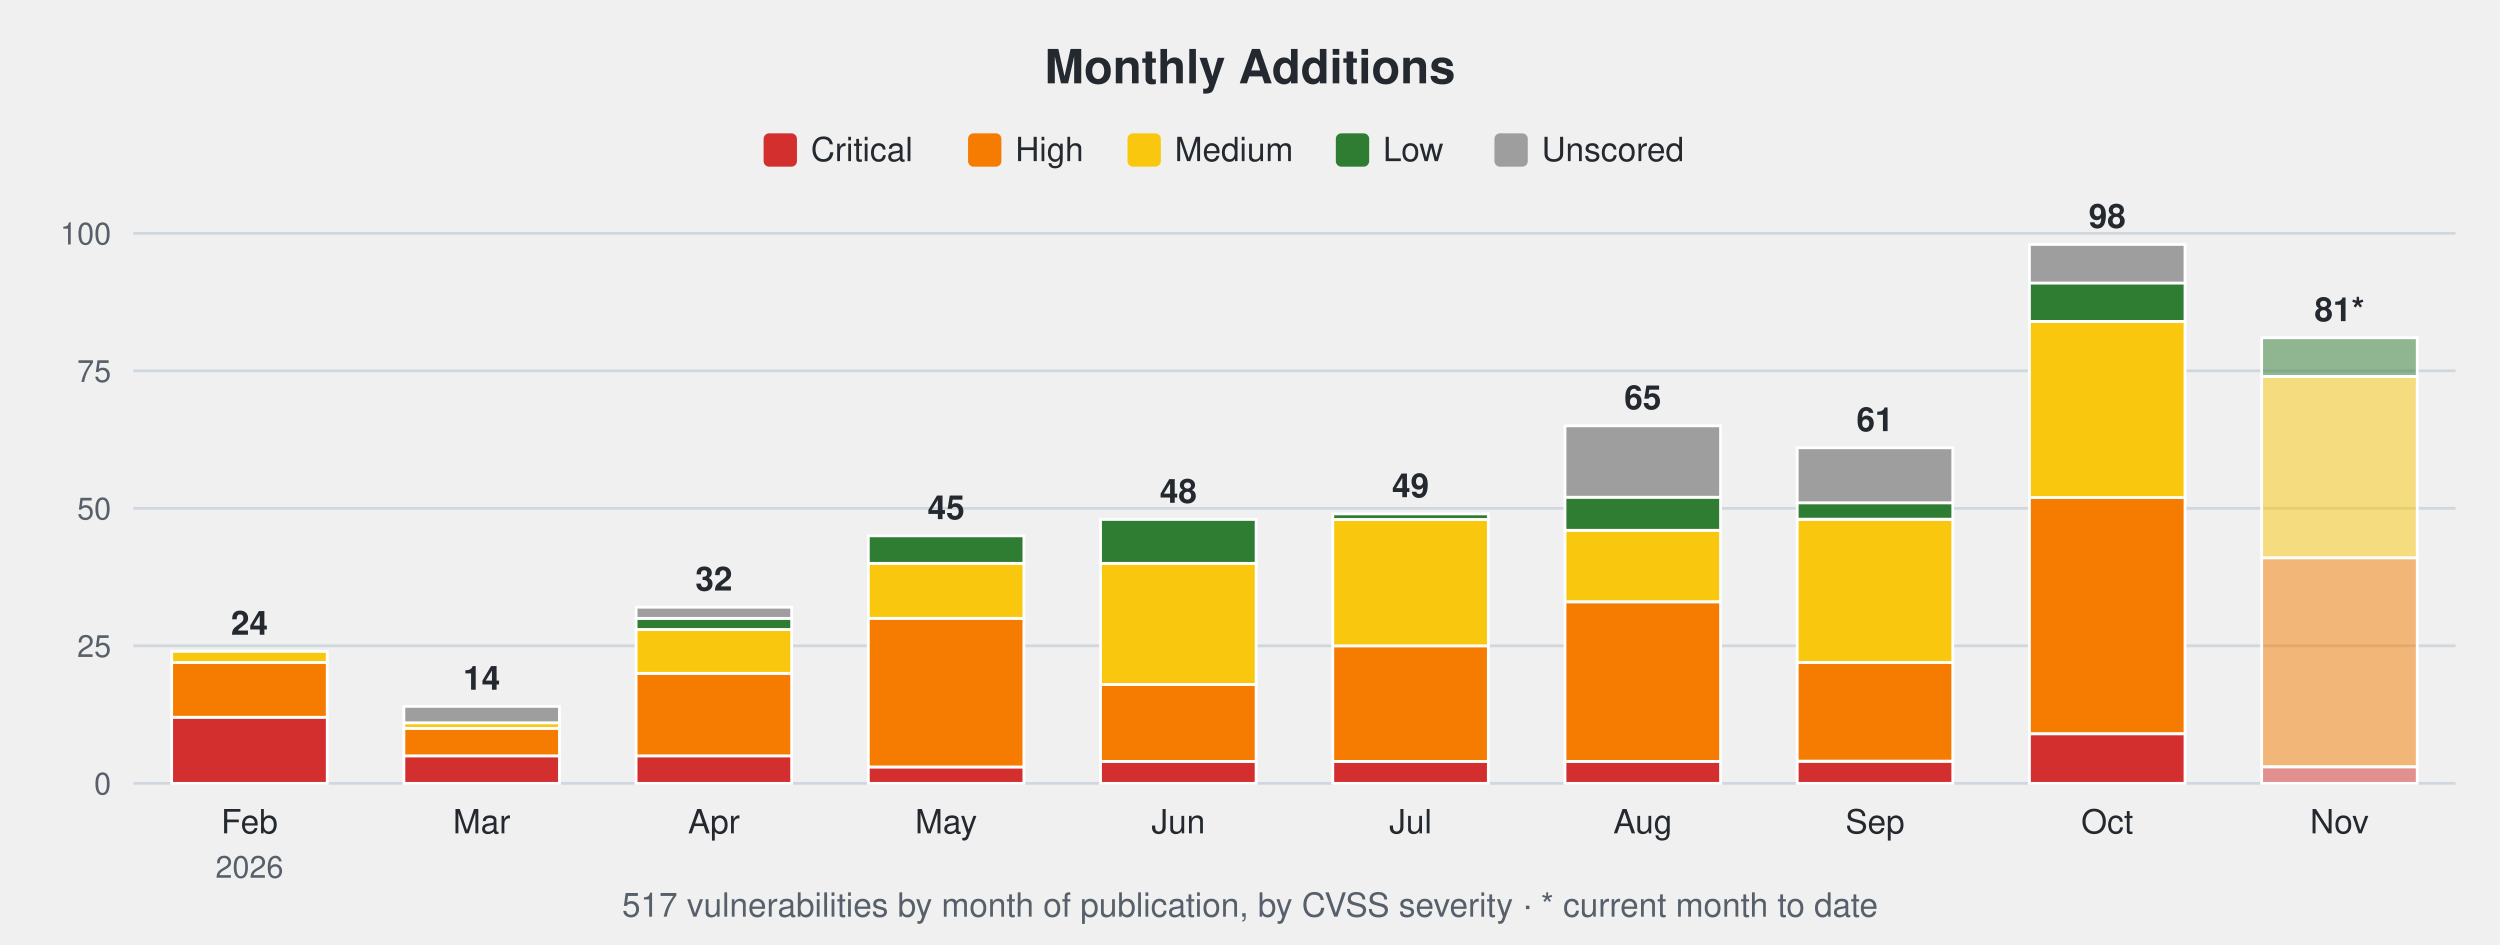
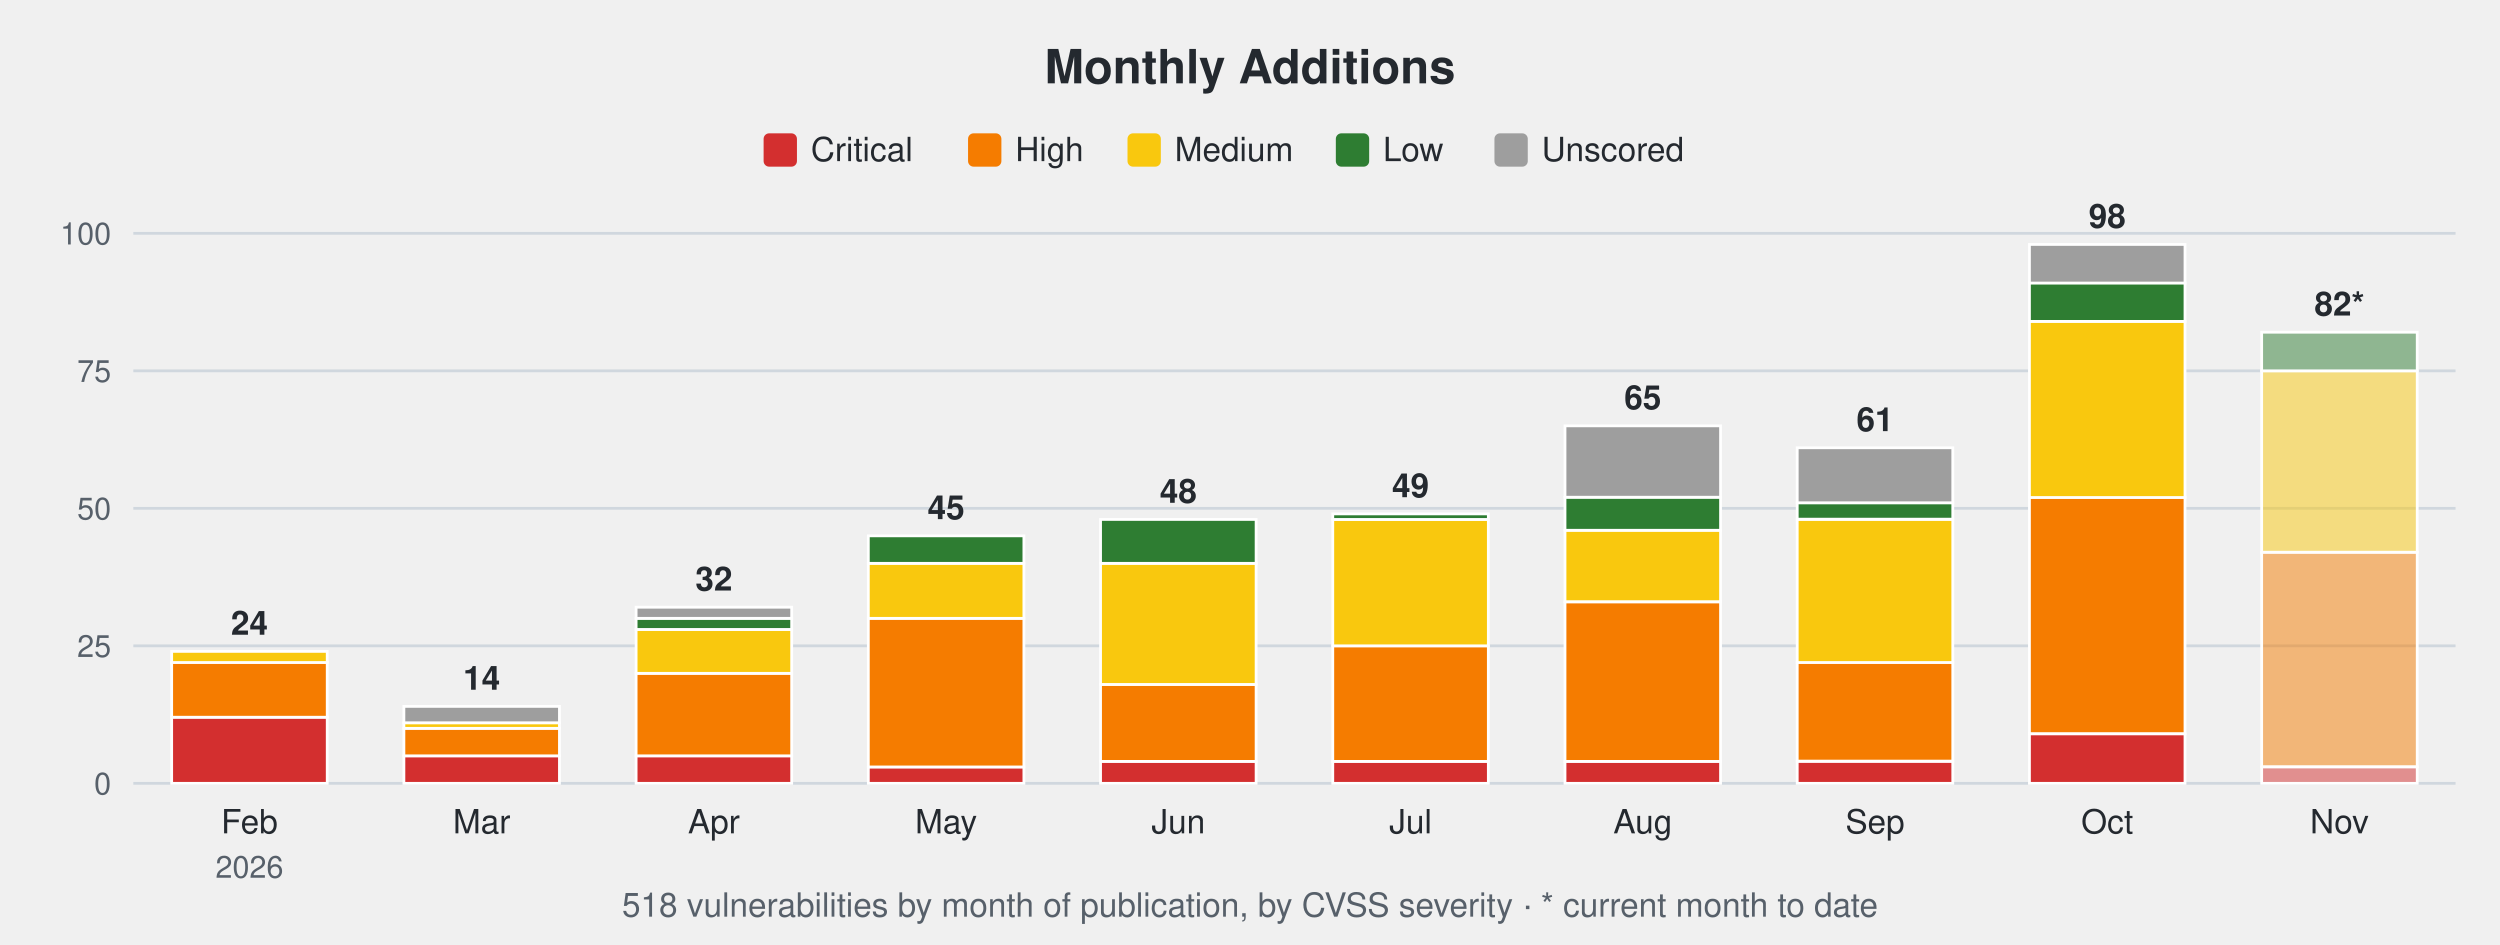
<svg xmlns="http://www.w3.org/2000/svg" width="900" height="340" viewBox="0 0 900 340" font-family="-apple-system,Segoe UI,Helvetica,Arial,sans-serif">
  <text x="450.0" y="30" font-size="17" font-weight="600" text-anchor="middle" fill="#24292f">Monthly Additions</text>
  <rect x="274.9" y="48" width="12" height="12" rx="2" fill="#d32f2f" />
  <text x="291.9" y="58" font-size="12" fill="#24292f">Critical</text>
  <rect x="348.5" y="48" width="12" height="12" rx="2" fill="#f57c00" />
  <text x="365.5" y="58" font-size="12" fill="#24292f">High</text>
  <rect x="405.9" y="48" width="12" height="12" rx="2" fill="#f9c80e" />
  <text x="422.9" y="58" font-size="12" fill="#24292f">Medium</text>
  <rect x="480.9" y="48" width="12" height="12" rx="2" fill="#2e7d32" />
  <text x="497.9" y="58" font-size="12" fill="#24292f">Low</text>
  <rect x="538.0" y="48" width="12" height="12" rx="2" fill="#9e9e9e" />
  <text x="555.0" y="58" font-size="12" fill="#24292f">Unscored</text>
  <line x1="48" y1="282.0" x2="884" y2="282.0" stroke="#d0d7de" stroke-width="1" />
  <text x="40" y="286.0" font-size="11" text-anchor="end" fill="#57606a">0</text>
  <line x1="48" y1="232.5" x2="884" y2="232.5" stroke="#d0d7de" stroke-width="1" />
  <text x="40" y="236.5" font-size="11" text-anchor="end" fill="#57606a">25</text>
  <line x1="48" y1="183.0" x2="884" y2="183.0" stroke="#d0d7de" stroke-width="1" />
  <text x="40" y="187.0" font-size="11" text-anchor="end" fill="#57606a">50</text>
  <line x1="48" y1="133.5" x2="884" y2="133.5" stroke="#d0d7de" stroke-width="1" />
  <text x="40" y="137.5" font-size="11" text-anchor="end" fill="#57606a">75</text>
  <line x1="48" y1="84.0" x2="884" y2="84.0" stroke="#d0d7de" stroke-width="1" />
  <text x="40" y="88.0" font-size="11" text-anchor="end" fill="#57606a">100</text>
  <rect x="61.8" y="258.2" width="56.0" height="23.8" fill="#d32f2f" stroke="#ffffff" stroke-width="1" />
  <rect x="61.8" y="238.4" width="56.0" height="19.8" fill="#f57c00" stroke="#ffffff" stroke-width="1" />
  <rect x="61.8" y="234.5" width="56.0" height="4.0" fill="#f9c80e" stroke="#ffffff" stroke-width="1" />
  <text x="89.8" y="228.5" font-size="12" font-weight="600" text-anchor="middle" fill="#24292f">24</text>
  <text x="89.8" y="300" font-size="12" text-anchor="middle" fill="#24292f">Feb</text>
  <text x="89.8" y="316" font-size="11" text-anchor="middle" fill="#57606a">2026</text>
  <rect x="145.4" y="272.1" width="56.0" height="9.9" fill="#d32f2f" stroke="#ffffff" stroke-width="1" />
  <rect x="145.4" y="262.2" width="56.0" height="9.9" fill="#f57c00" stroke="#ffffff" stroke-width="1" />
  <rect x="145.4" y="260.2" width="56.0" height="2.0" fill="#f9c80e" stroke="#ffffff" stroke-width="1" />
  <rect x="145.4" y="254.3" width="56.0" height="5.9" fill="#9e9e9e" stroke="#ffffff" stroke-width="1" />
  <text x="173.4" y="248.3" font-size="12" font-weight="600" text-anchor="middle" fill="#24292f">14</text>
  <text x="173.4" y="300" font-size="12" text-anchor="middle" fill="#24292f">Mar</text>
  <rect x="229.0" y="272.1" width="56.0" height="9.9" fill="#d32f2f" stroke="#ffffff" stroke-width="1" />
  <rect x="229.0" y="242.4" width="56.0" height="29.7" fill="#f57c00" stroke="#ffffff" stroke-width="1" />
  <rect x="229.0" y="226.6" width="56.0" height="15.8" fill="#f9c80e" stroke="#ffffff" stroke-width="1" />
  <rect x="229.0" y="222.6" width="56.0" height="4.0" fill="#2e7d32" stroke="#ffffff" stroke-width="1" />
  <rect x="229.0" y="218.6" width="56.0" height="4.0" fill="#9e9e9e" stroke="#ffffff" stroke-width="1" />
  <text x="257.0" y="212.6" font-size="12" font-weight="600" text-anchor="middle" fill="#24292f">32</text>
  <text x="257.0" y="300" font-size="12" text-anchor="middle" fill="#24292f">Apr</text>
  <rect x="312.6" y="276.1" width="56.0" height="5.9" fill="#d32f2f" stroke="#ffffff" stroke-width="1" />
  <rect x="312.6" y="222.6" width="56.0" height="53.5" fill="#f57c00" stroke="#ffffff" stroke-width="1" />
  <rect x="312.6" y="202.8" width="56.0" height="19.8" fill="#f9c80e" stroke="#ffffff" stroke-width="1" />
  <rect x="312.6" y="192.9" width="56.0" height="9.9" fill="#2e7d32" stroke="#ffffff" stroke-width="1" />
  <text x="340.6" y="186.9" font-size="12" font-weight="600" text-anchor="middle" fill="#24292f">45</text>
  <text x="340.6" y="300" font-size="12" text-anchor="middle" fill="#24292f">May</text>
  <rect x="396.2" y="274.1" width="56.0" height="7.9" fill="#d32f2f" stroke="#ffffff" stroke-width="1" />
  <rect x="396.2" y="246.4" width="56.0" height="27.7" fill="#f57c00" stroke="#ffffff" stroke-width="1" />
  <rect x="396.2" y="202.8" width="56.0" height="43.6" fill="#f9c80e" stroke="#ffffff" stroke-width="1" />
  <rect x="396.2" y="187.0" width="56.0" height="15.8" fill="#2e7d32" stroke="#ffffff" stroke-width="1" />
  <text x="424.2" y="181.0" font-size="12" font-weight="600" text-anchor="middle" fill="#24292f">48</text>
  <text x="424.2" y="300" font-size="12" text-anchor="middle" fill="#24292f">Jun</text>
  <rect x="479.8" y="274.1" width="56.0" height="7.9" fill="#d32f2f" stroke="#ffffff" stroke-width="1" />
  <rect x="479.8" y="232.5" width="56.0" height="41.6" fill="#f57c00" stroke="#ffffff" stroke-width="1" />
  <rect x="479.8" y="187.0" width="56.0" height="45.5" fill="#f9c80e" stroke="#ffffff" stroke-width="1" />
  <rect x="479.8" y="185.0" width="56.0" height="2.0" fill="#2e7d32" stroke="#ffffff" stroke-width="1" />
  <text x="507.8" y="179.0" font-size="12" font-weight="600" text-anchor="middle" fill="#24292f">49</text>
  <text x="507.8" y="300" font-size="12" text-anchor="middle" fill="#24292f">Jul</text>
  <rect x="563.4" y="274.1" width="56.0" height="7.9" fill="#d32f2f" stroke="#ffffff" stroke-width="1" />
  <rect x="563.4" y="216.7" width="56.0" height="57.4" fill="#f57c00" stroke="#ffffff" stroke-width="1" />
  <rect x="563.4" y="190.9" width="56.0" height="25.7" fill="#f9c80e" stroke="#ffffff" stroke-width="1" />
  <rect x="563.4" y="179.0" width="56.0" height="11.9" fill="#2e7d32" stroke="#ffffff" stroke-width="1" />
  <rect x="563.4" y="153.3" width="56.0" height="25.7" fill="#9e9e9e" stroke="#ffffff" stroke-width="1" />
  <text x="591.4" y="147.3" font-size="12" font-weight="600" text-anchor="middle" fill="#24292f">65</text>
  <text x="591.4" y="300" font-size="12" text-anchor="middle" fill="#24292f">Aug</text>
  <rect x="647.0" y="274.1" width="56.0" height="7.9" fill="#d32f2f" stroke="#ffffff" stroke-width="1" />
  <rect x="647.0" y="238.4" width="56.0" height="35.6" fill="#f57c00" stroke="#ffffff" stroke-width="1" />
  <rect x="647.0" y="187.0" width="56.0" height="51.5" fill="#f9c80e" stroke="#ffffff" stroke-width="1" />
  <rect x="647.0" y="181.0" width="56.0" height="5.9" fill="#2e7d32" stroke="#ffffff" stroke-width="1" />
  <rect x="647.0" y="161.2" width="56.0" height="19.8" fill="#9e9e9e" stroke="#ffffff" stroke-width="1" />
  <text x="675.0" y="155.2" font-size="12" font-weight="600" text-anchor="middle" fill="#24292f">61</text>
  <text x="675.0" y="300" font-size="12" text-anchor="middle" fill="#24292f">Sep</text>
  <rect x="730.6" y="264.2" width="56.0" height="17.8" fill="#d32f2f" stroke="#ffffff" stroke-width="1" />
  <rect x="730.6" y="179.0" width="56.0" height="85.1" fill="#f57c00" stroke="#ffffff" stroke-width="1" />
  <rect x="730.6" y="115.7" width="56.0" height="63.4" fill="#f9c80e" stroke="#ffffff" stroke-width="1" />
  <rect x="730.6" y="101.8" width="56.0" height="13.9" fill="#2e7d32" stroke="#ffffff" stroke-width="1" />
  <rect x="730.6" y="88.0" width="56.0" height="13.9" fill="#9e9e9e" stroke="#ffffff" stroke-width="1" />
  <text x="758.6" y="82.0" font-size="12" font-weight="600" text-anchor="middle" fill="#24292f">98</text>
  <text x="758.6" y="300" font-size="12" text-anchor="middle" fill="#24292f">Oct</text>
  <rect x="814.2" y="276.1" width="56.0" height="5.9" fill="#d32f2f" fill-opacity="0.5" stroke="#ffffff" stroke-width="1" />
-   <rect x="814.2" y="200.8" width="56.0" height="75.2" fill="#f57c00" fill-opacity="0.5" stroke="#ffffff" stroke-width="1" />
-   <rect x="814.2" y="135.5" width="56.0" height="65.3" fill="#f9c80e" fill-opacity="0.5" stroke="#ffffff" stroke-width="1" />
-   <rect x="814.2" y="121.6" width="56.0" height="13.9" fill="#2e7d32" fill-opacity="0.5" stroke="#ffffff" stroke-width="1" />
-   <text x="842.2" y="115.6" font-size="12" font-weight="600" text-anchor="middle" fill="#24292f">81*</text>
+   <rect x="814.2" y="198.8" width="56.0" height="77.2" fill="#f57c00" fill-opacity="0.5" stroke="#ffffff" stroke-width="1" />
+   <rect x="814.2" y="133.5" width="56.0" height="65.3" fill="#f9c80e" fill-opacity="0.5" stroke="#ffffff" stroke-width="1" />
+   <rect x="814.2" y="119.6" width="56.0" height="13.9" fill="#2e7d32" fill-opacity="0.5" stroke="#ffffff" stroke-width="1" />
+   <text x="842.2" y="113.6" font-size="12" font-weight="600" text-anchor="middle" fill="#24292f">82*</text>
  <text x="842.2" y="300" font-size="12" text-anchor="middle" fill="#24292f">Nov</text>
-   <text x="450.0" y="330" font-size="12" text-anchor="middle" fill="#57606a">517 vulnerabilities by month of publication, by CVSS severity · * current month to date</text>
+   <text x="450.0" y="330" font-size="12" text-anchor="middle" fill="#57606a">518 vulnerabilities by month of publication, by CVSS severity · * current month to date</text>
</svg>
